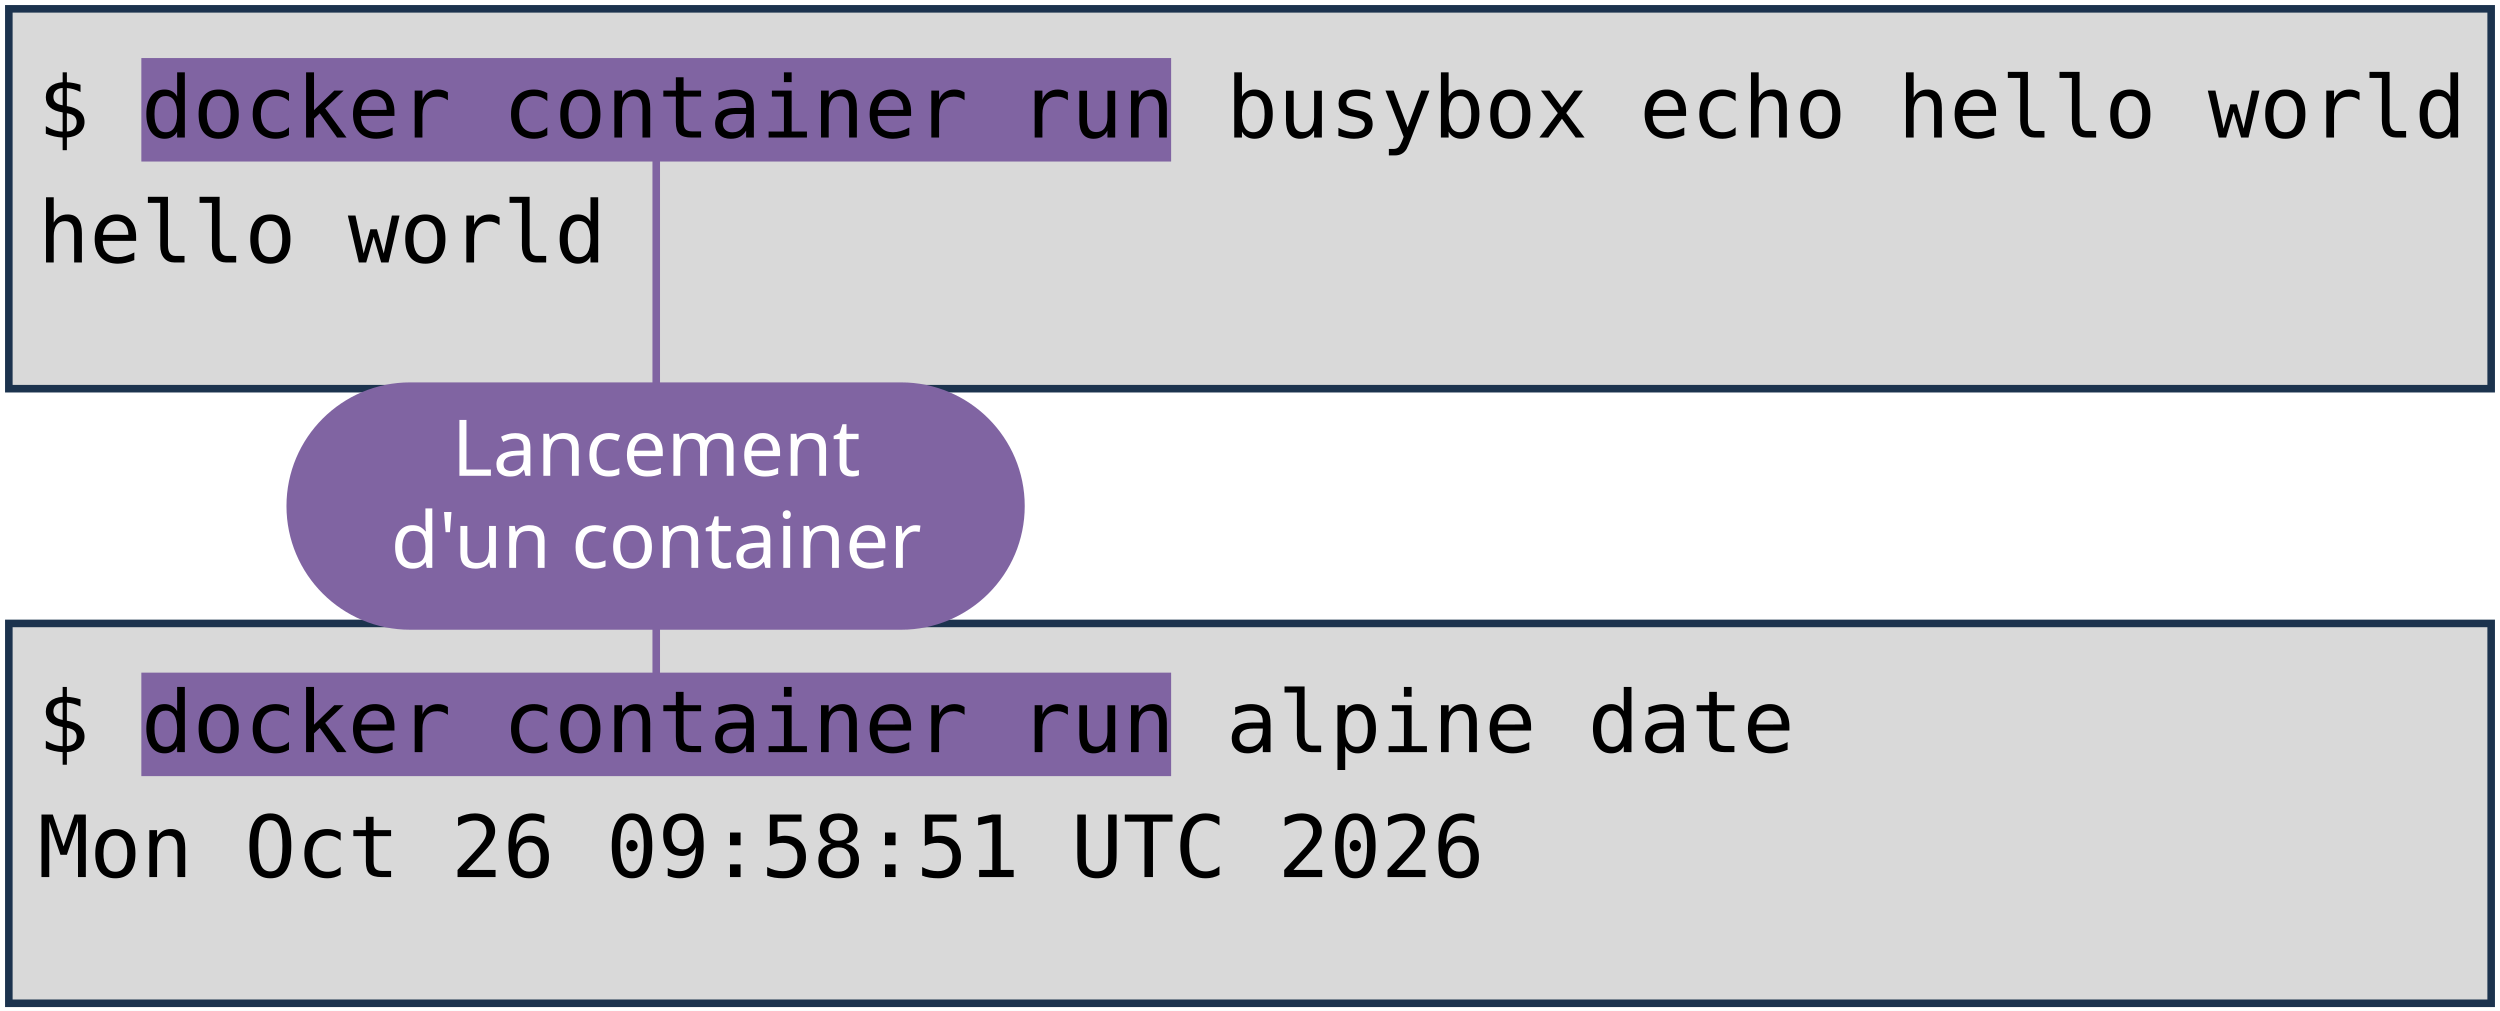
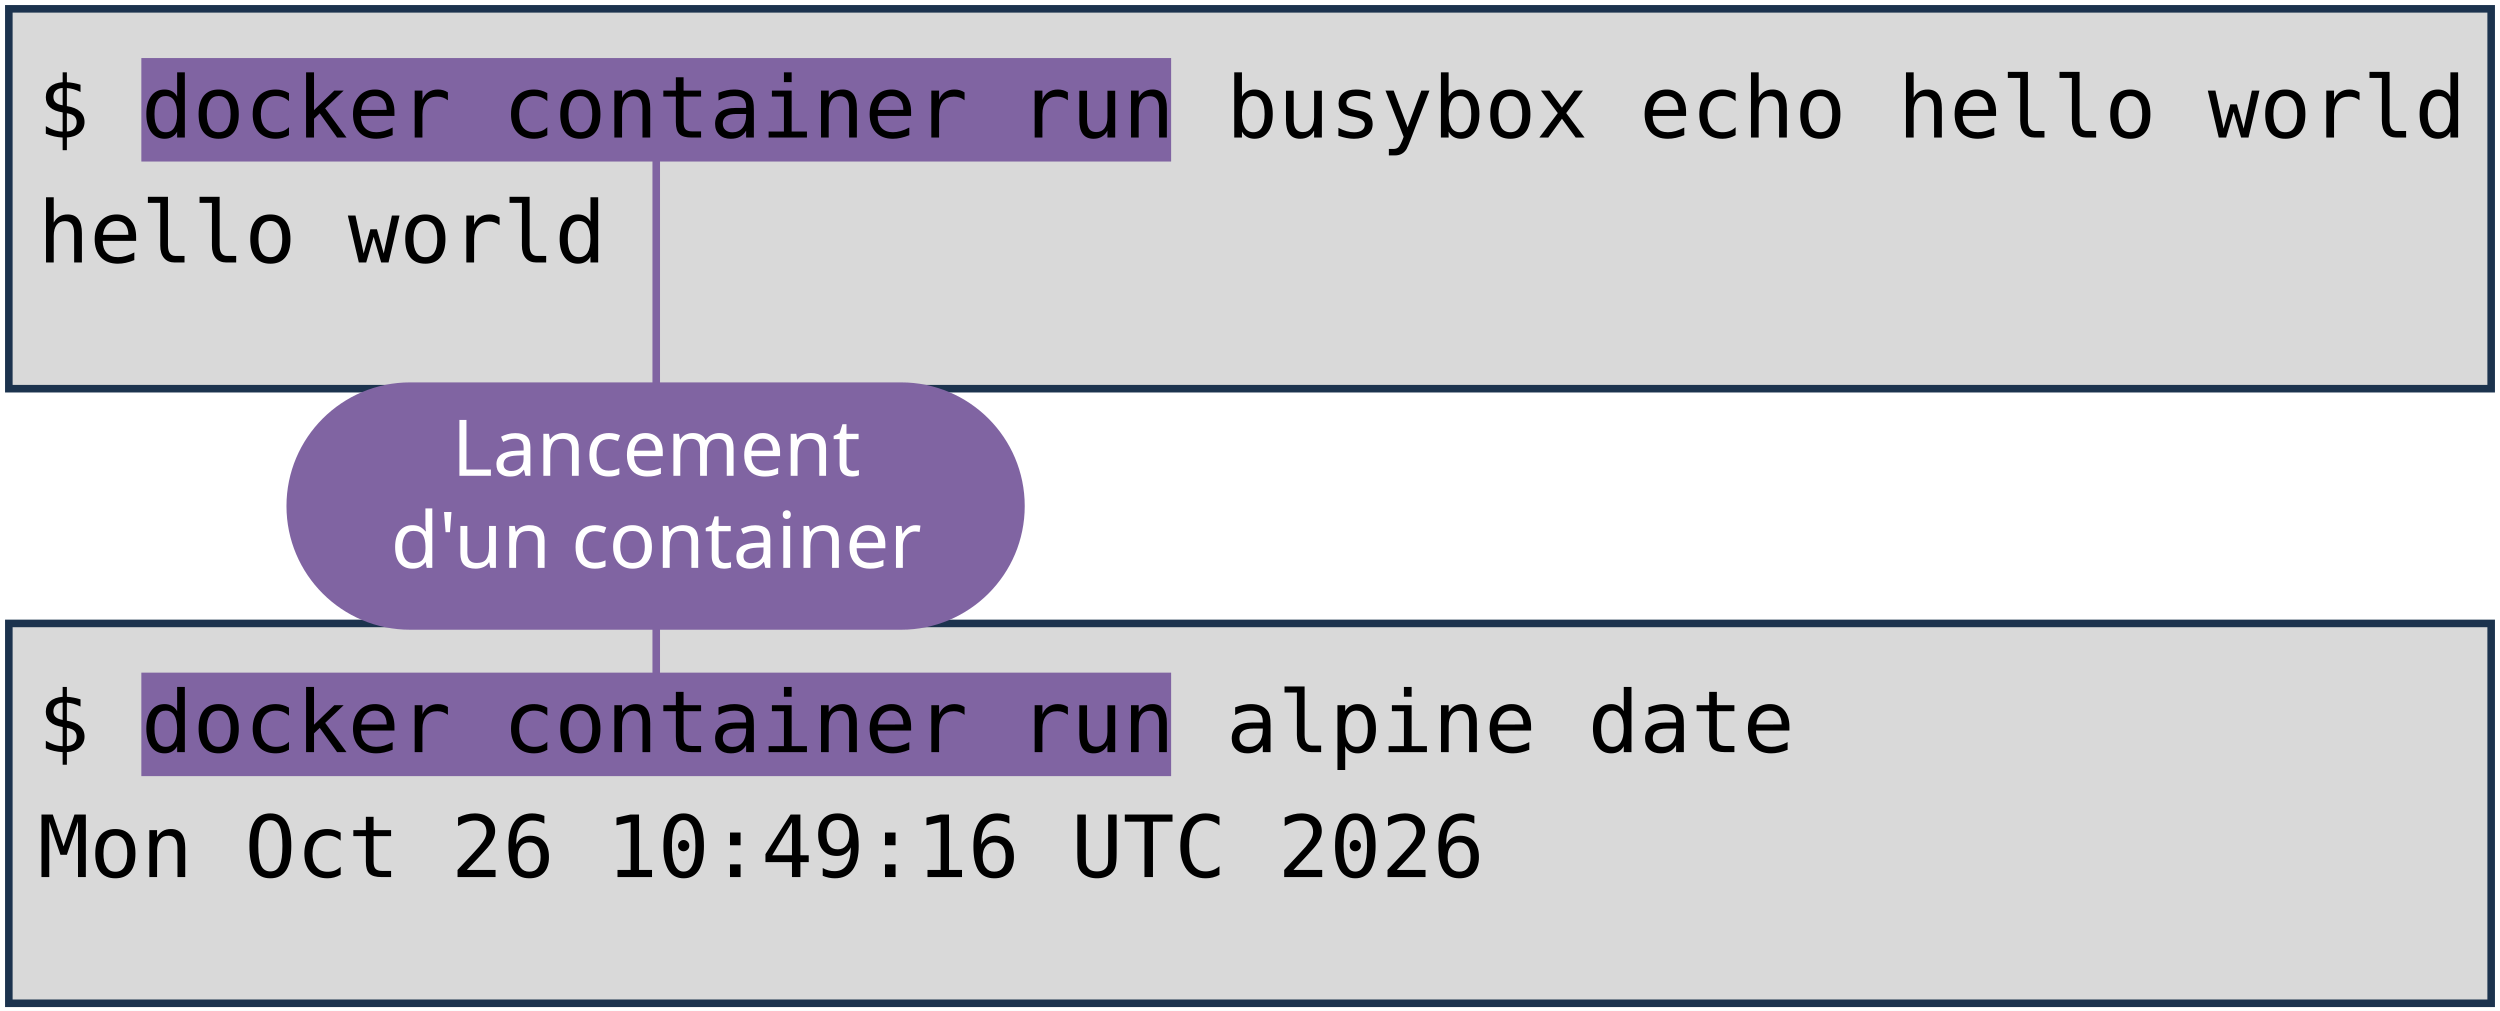
<svg xmlns="http://www.w3.org/2000/svg" viewBox="0 0 1981 801" width="1981" height="801" role="img" aria-label="Deux terminaux : docker container run busybox echo hello world, et docker container run alpine date. Annotations : lancement d'un container, image, commande lancée.">
  <style>
    .code { font-family: "DejaVu Sans Mono", Menlo, Consolas, monospace; font-size: 68px; fill: #000000; }
    .pill { font-family: "Trebuchet MS", "Century Gothic", Verdana, sans-serif; font-size: 62px; text-anchor: middle; }
  </style>
  <rect width="1981" height="801" fill="#FFFFFF" />
  <rect x="7" y="7" width="1967" height="301" fill="#D9D9D9" stroke="#1C334E" stroke-width="6" />
  <rect x="7" y="494" width="1967" height="301" fill="#D9D9D9" stroke="#1C334E" stroke-width="6" />
  <rect x="112" y="46" width="816" height="82" fill="#8064A2" />
  <rect x="112" y="533" width="816" height="82" fill="#8064A2" />
  <text x="30" y="109" class="code" xml:space="preserve">$ docker container run busybox echo hello world</text>
  <text x="30" y="208" class="code" xml:space="preserve">hello world</text>
  <text x="30" y="596" class="code" xml:space="preserve">$ docker container run alpine date</text>
-   <text x="30" y="695" class="code" xml:space="preserve">Mon Oct 26 09:58:51 UTC 2026</text>
+   <text x="30" y="695" class="code" xml:space="preserve">Mon Oct 26 10:49:16 UTC 2026</text>
  <path d="M 520 401 L 520 128" stroke="#8064A2" stroke-width="6" fill="none" stroke-linecap="round" />
  <path d="M 520 401 L 520 533" stroke="#8064A2" stroke-width="6" fill="none" stroke-linecap="round" />
  <rect x="227" y="303" width="585" height="196" rx="98" fill="#8064A2" />
  <text x="520" y="377" class="pill" fill="#FFFFFF">Lancement</text>
  <text x="520" y="450" class="pill" fill="#FFFFFF">d'un container</text>
</svg>
